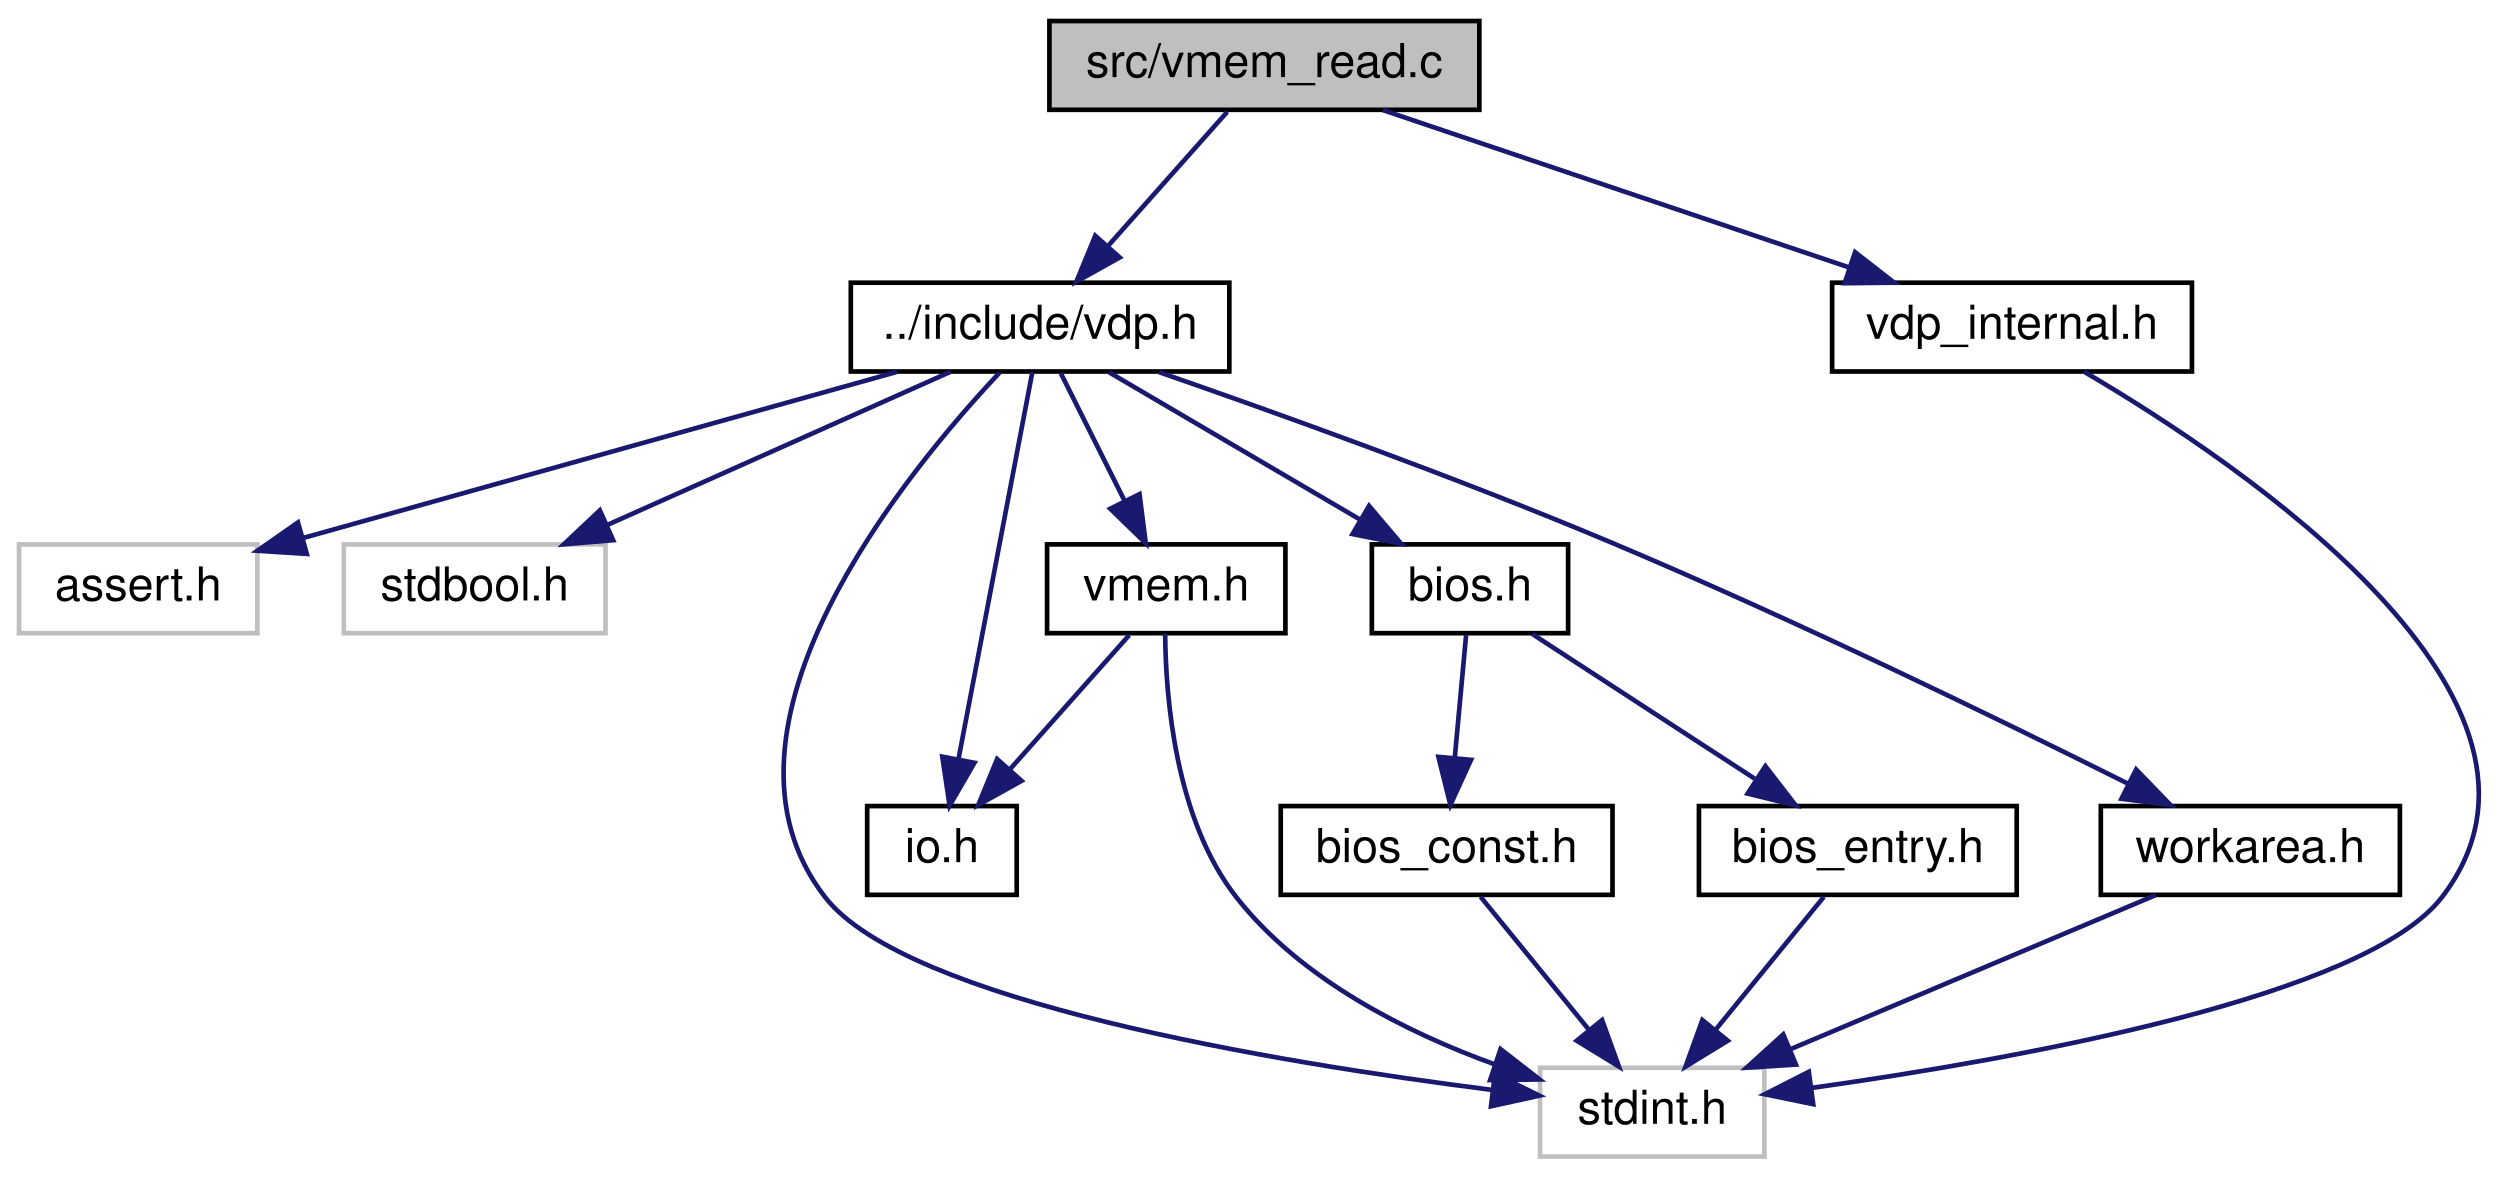
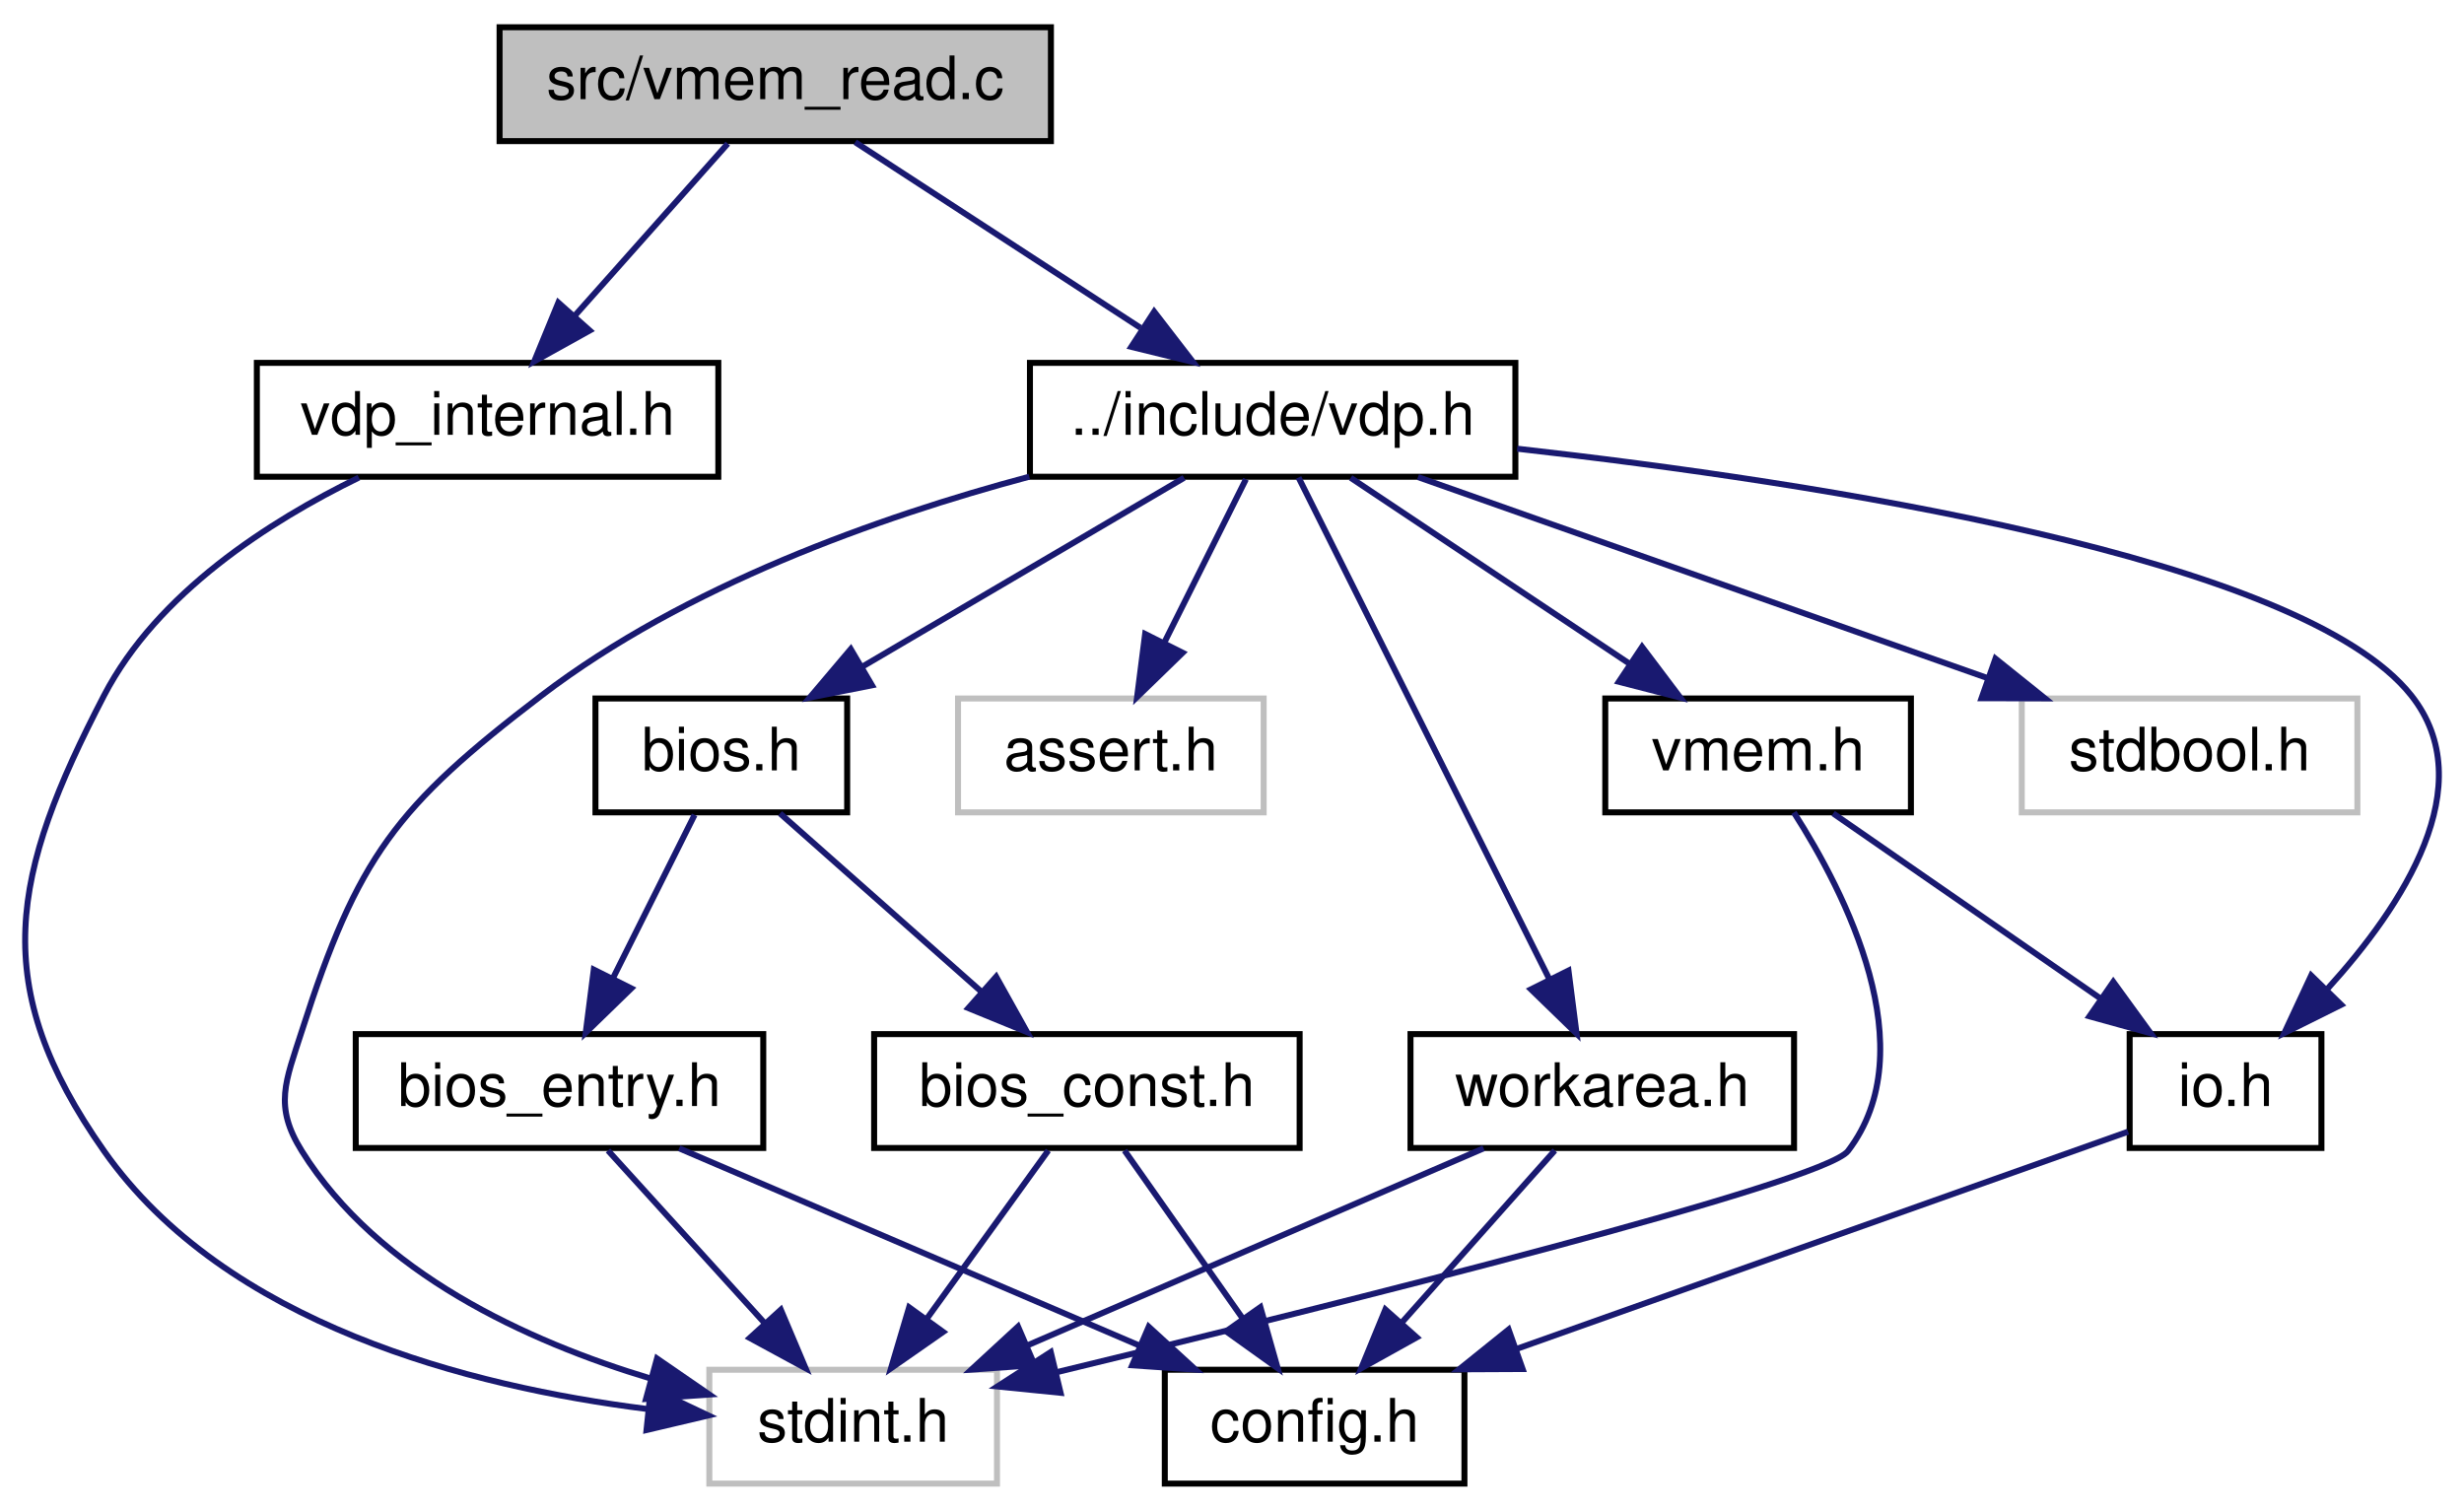
- <svg xmlns="http://www.w3.org/2000/svg" xmlns:xlink="http://www.w3.org/1999/xlink" width="535pt" height="252pt" viewBox="0.00 0.00 534.85 252.00">
+ <svg xmlns="http://www.w3.org/2000/svg" xmlns:xlink="http://www.w3.org/1999/xlink" width="411pt" height="252pt" viewBox="0.00 0.00 411.15 252.00">
  <g id="graph0" class="graph" transform="scale(1 1) rotate(0) translate(4 248)">
    <g id="node1" class="node">
      <g id="a_node1">
        <a xlink:title="Copyright (c) 2021 Daishi Mori (mori0091)">
-           <polygon fill="#bfbfbf" stroke="black" points="220.5,-224.5 220.5,-243.5 312.5,-243.5 312.5,-224.5 220.5,-224.5" />
-           <text text-anchor="middle" x="266.5" y="-231.5" font-family="Helvetica,sans-Serif" font-size="10.00">src/vmem_read.c</text>
+           <polygon fill="#bfbfbf" stroke="black" points="79.36,-224.5 79.36,-243.5 171.36,-243.5 171.36,-224.5 79.36,-224.5" />
+           <text text-anchor="middle" x="125.36" y="-231.5" font-family="Helvetica,sans-Serif" font-size="10.00">src/vmem_read.c</text>
        </a>
      </g>
    </g>
    <g id="node2" class="node">
      <g id="a_node2">
        <a xlink:href="vdp_8h.html" target="_top" xlink:title="Data types and functions for VDP (Video Display Proccessor) access.">
-           <polygon fill="none" stroke="black" points="178,-168.5 178,-187.5 259,-187.5 259,-168.5 178,-168.5" />
-           <text text-anchor="middle" x="218.5" y="-175.5" font-family="Helvetica,sans-Serif" font-size="10.00">../include/vdp.h</text>
+           <polygon fill="none" stroke="black" points="167.86,-168.5 167.86,-187.5 248.86,-187.5 248.86,-168.5 167.86,-168.5" />
+           <text text-anchor="middle" x="208.36" y="-175.5" font-family="Helvetica,sans-Serif" font-size="10.00">../include/vdp.h</text>
        </a>
      </g>
    </g>
    <g id="edge1" class="edge">
-       <path fill="none" stroke="midnightblue" d="M258.57,-224.08C251.65,-216.3 241.43,-204.8 233.05,-195.37" />
-       <polygon fill="midnightblue" stroke="midnightblue" points="235.54,-192.9 226.28,-187.75 230.31,-197.55 235.54,-192.9" />
+       <path fill="none" stroke="midnightblue" d="M138.7,-224.32C151.52,-215.98 171.15,-203.21 186.3,-193.35" />
+       <polygon fill="midnightblue" stroke="midnightblue" points="188.59,-196.04 195.06,-187.65 184.77,-190.17 188.59,-196.04" />
    </g>
-     <g id="node12" class="node">
-       <g id="a_node12">
+     <g id="node13" class="node">
+       <g id="a_node13">
        <a xlink:href="vdp__internal_8h.html" target="_top" xlink:title="Copyright (c) 2021 Daishi Mori (mori0091)">
-           <polygon fill="none" stroke="black" points="388,-168.5 388,-187.5 465,-187.5 465,-168.5 388,-168.5" />
-           <text text-anchor="middle" x="426.5" y="-175.5" font-family="Helvetica,sans-Serif" font-size="10.00">vdp_internal.h</text>
+           <polygon fill="none" stroke="black" points="38.86,-168.5 38.86,-187.5 115.86,-187.5 115.86,-168.5 38.86,-168.5" />
+           <text text-anchor="middle" x="77.36" y="-175.5" font-family="Helvetica,sans-Serif" font-size="10.00">vdp_internal.h</text>
        </a>
      </g>
    </g>
-     <g id="edge16" class="edge">
-       <path fill="none" stroke="midnightblue" d="M291.85,-224.44C318.77,-215.36 361.5,-200.94 391.59,-190.78" />
-       <polygon fill="midnightblue" stroke="midnightblue" points="392.91,-194.03 401.27,-187.52 390.67,-187.4 392.91,-194.03" />
+     <g id="edge20" class="edge">
+       <path fill="none" stroke="midnightblue" d="M117.44,-224.08C110.52,-216.3 100.3,-204.8 91.91,-195.37" />
+       <polygon fill="midnightblue" stroke="midnightblue" points="94.4,-192.9 85.14,-187.75 89.17,-197.55 94.4,-192.9" />
    </g>
    <g id="node3" class="node">
      <g id="a_node3">
        <a xlink:title=" ">
-           <polygon fill="none" stroke="#bfbfbf" points="0,-112.5 0,-131.5 51,-131.5 51,-112.5 0,-112.5" />
-           <text text-anchor="middle" x="25.5" y="-119.5" font-family="Helvetica,sans-Serif" font-size="10.00">assert.h</text>
+           <polygon fill="none" stroke="#bfbfbf" points="155.86,-112.5 155.86,-131.5 206.86,-131.5 206.86,-112.5 155.86,-112.5" />
+           <text text-anchor="middle" x="181.36" y="-119.5" font-family="Helvetica,sans-Serif" font-size="10.00">assert.h</text>
        </a>
      </g>
    </g>
    <g id="edge2" class="edge">
-       <path fill="none" stroke="midnightblue" d="M187.92,-168.44C153.33,-158.77 97.1,-143.03 60.71,-132.85" />
-       <polygon fill="midnightblue" stroke="midnightblue" points="61.58,-129.46 51.01,-130.14 59.69,-136.2 61.58,-129.46" />
+       <path fill="none" stroke="midnightblue" d="M203.9,-168.08C200.21,-160.69 194.84,-149.95 190.27,-140.81" />
+       <polygon fill="midnightblue" stroke="midnightblue" points="193.34,-139.13 185.74,-131.75 187.08,-142.26 193.34,-139.13" />
    </g>
    <g id="node4" class="node">
      <g id="a_node4">
        <a xlink:title=" ">
-           <polygon fill="none" stroke="#bfbfbf" points="69.5,-112.5 69.5,-131.5 125.5,-131.5 125.5,-112.5 69.5,-112.5" />
-           <text text-anchor="middle" x="97.5" y="-119.5" font-family="Helvetica,sans-Serif" font-size="10.00">stdbool.h</text>
+           <polygon fill="none" stroke="#bfbfbf" points="333.36,-112.5 333.36,-131.5 389.36,-131.5 389.36,-112.5 333.36,-112.5" />
+           <text text-anchor="middle" x="361.36" y="-119.5" font-family="Helvetica,sans-Serif" font-size="10.00">stdbool.h</text>
        </a>
      </g>
    </g>
    <g id="edge3" class="edge">
-       <path fill="none" stroke="midnightblue" d="M199.33,-168.44C179.59,-159.64 148.61,-145.81 126.01,-135.72" />
-       <polygon fill="midnightblue" stroke="midnightblue" points="127.14,-132.4 116.58,-131.52 124.29,-138.79 127.14,-132.4" />
+       <path fill="none" stroke="midnightblue" d="M232.61,-168.44C258.23,-159.4 298.85,-145.06 327.6,-134.92" />
+       <polygon fill="midnightblue" stroke="midnightblue" points="328.97,-138.15 337.23,-131.52 326.64,-131.54 328.97,-138.15" />
    </g>
    <g id="node5" class="node">
      <g id="a_node5">
        <a xlink:title=" ">
-           <polygon fill="none" stroke="#bfbfbf" points="325.5,-0.5 325.5,-19.5 373.5,-19.5 373.5,-0.5 325.5,-0.5" />
-           <text text-anchor="middle" x="349.5" y="-7.5" font-family="Helvetica,sans-Serif" font-size="10.00">stdint.h</text>
+           <polygon fill="none" stroke="#bfbfbf" points="114.36,-0.5 114.36,-19.5 162.36,-19.5 162.36,-0.5 114.36,-0.5" />
+           <text text-anchor="middle" x="138.36" y="-7.5" font-family="Helvetica,sans-Serif" font-size="10.00">stdint.h</text>
        </a>
      </g>
    </g>
    <g id="edge4" class="edge">
-       <path fill="none" stroke="midnightblue" d="M209.8,-168.22C189.83,-147 144.5,-92.02 172.5,-56 189.83,-33.71 268.74,-20.65 315.14,-14.77" />
-       <polygon fill="midnightblue" stroke="midnightblue" points="315.84,-18.21 325.35,-13.53 315,-11.26 315.84,-18.21" />
+       <path fill="none" stroke="midnightblue" d="M167.75,-168.51C142.47,-161.74 110.32,-150.29 86.36,-132 62.05,-113.44 55.7,-105.13 46.36,-76 43.65,-67.54 41.66,-63.54 46.36,-56 59.06,-35.65 83.93,-24.25 104.61,-18.02" />
+       <polygon fill="midnightblue" stroke="midnightblue" points="105.63,-21.37 114.36,-15.36 103.79,-14.62 105.63,-21.37" />
    </g>
    <g id="node6" class="node">
      <g id="a_node6">
        <a xlink:href="io_8h.html" target="_top" xlink:title="Copyright (c) 2021 Daishi Mori (mori0091)">
-           <polygon fill="none" stroke="black" points="181.5,-56.5 181.5,-75.5 213.5,-75.5 213.5,-56.5 181.5,-56.5" />
-           <text text-anchor="middle" x="197.5" y="-63.5" font-family="Helvetica,sans-Serif" font-size="10.00">io.h</text>
+           <polygon fill="none" stroke="black" points="351.36,-56.5 351.36,-75.5 383.36,-75.5 383.36,-56.5 351.36,-56.5" />
+           <text text-anchor="middle" x="367.36" y="-63.5" font-family="Helvetica,sans-Serif" font-size="10.00">io.h</text>
        </a>
      </g>
    </g>
    <g id="edge5" class="edge">
-       <path fill="none" stroke="midnightblue" d="M216.85,-168.37C213.46,-150.62 205.65,-109.67 201.05,-85.6" />
-       <polygon fill="midnightblue" stroke="midnightblue" points="204.45,-84.76 199.14,-75.59 197.58,-86.07 204.45,-84.76" />
+       <path fill="none" stroke="midnightblue" d="M249.16,-173.18C299.33,-167.54 380.12,-155.07 398.36,-132 410.16,-117.08 396.99,-96.94 384.36,-83.05" />
+       <polygon fill="midnightblue" stroke="midnightblue" points="386.66,-80.4 377.17,-75.68 381.65,-85.28 386.66,-80.4" />
+     </g>
+     <g id="node8" class="node">
+       <g id="a_node8">
+         <a xlink:href="vmem_8h.html" target="_top" xlink:title="Data types and functions for VRAM access.">
+           <polygon fill="none" stroke="black" points="263.86,-112.5 263.86,-131.5 314.86,-131.5 314.86,-112.5 263.86,-112.5" />
+           <text text-anchor="middle" x="289.36" y="-119.5" font-family="Helvetica,sans-Serif" font-size="10.00">vmem.h</text>
+         </a>
+       </g>
+     </g>
+     <g id="edge7" class="edge">
+       <path fill="none" stroke="midnightblue" d="M221.38,-168.32C233.89,-159.98 253.04,-147.21 267.83,-137.35" />
+       <polygon fill="midnightblue" stroke="midnightblue" points="270,-140.11 276.38,-131.65 266.12,-134.29 270,-140.11" />
+     </g>
+     <g id="node9" class="node">
+       <g id="a_node9">
+         <a xlink:href="bios_8h.html" target="_top" xlink:title="Copyright (c) 2021 Daishi Mori (mori0091)">
+           <polygon fill="none" stroke="black" points="95.36,-112.5 95.36,-131.5 137.36,-131.5 137.36,-112.5 95.36,-112.5" />
+           <text text-anchor="middle" x="116.36" y="-119.5" font-family="Helvetica,sans-Serif" font-size="10.00">bios.h</text>
+         </a>
+       </g>
+     </g>
+     <g id="edge10" class="edge">
+       <path fill="none" stroke="midnightblue" d="M193.58,-168.32C179.1,-159.82 156.79,-146.73 139.87,-136.8" />
+       <polygon fill="midnightblue" stroke="midnightblue" points="141.5,-133.7 131.11,-131.65 137.96,-139.74 141.5,-133.7" />
+     </g>
+     <g id="node12" class="node">
+       <g id="a_node12">
+         <a xlink:href="workarea_8h.html" target="_top" xlink:title="Copyright (c) 2021 Daishi Mori (mori0091)">
+           <polygon fill="none" stroke="black" points="231.36,-56.5 231.36,-75.5 295.36,-75.5 295.36,-56.5 231.36,-56.5" />
+           <text text-anchor="middle" x="263.36" y="-63.5" font-family="Helvetica,sans-Serif" font-size="10.00">workarea.h</text>
+         </a>
+       </g>
+     </g>
+     <g id="edge17" class="edge">
+       <path fill="none" stroke="midnightblue" d="M212.68,-168.37C221.67,-150.38 242.59,-108.55 254.55,-84.63" />
+       <polygon fill="midnightblue" stroke="midnightblue" points="257.72,-86.1 259.07,-75.59 251.46,-82.97 257.72,-86.1" />
    </g>
    <g id="node7" class="node">
      <g id="a_node7">
-         <a xlink:href="vmem_8h.html" target="_top" xlink:title="Data types and functions for VRAM access.">
-           <polygon fill="none" stroke="black" points="220,-112.5 220,-131.5 271,-131.5 271,-112.5 220,-112.5" />
-           <text text-anchor="middle" x="245.5" y="-119.5" font-family="Helvetica,sans-Serif" font-size="10.00">vmem.h</text>
+         <a xlink:href="config_8h.html" target="_top" xlink:title="Copyright (c) 2022 Daishi Mori (mori0091)">
+           <polygon fill="none" stroke="black" points="190.36,-0.5 190.36,-19.5 240.36,-19.5 240.36,-0.5 190.36,-0.5" />
+           <text text-anchor="middle" x="215.36" y="-7.5" font-family="Helvetica,sans-Serif" font-size="10.00">config.h</text>
        </a>
      </g>
    </g>
    <g id="edge6" class="edge">
-       <path fill="none" stroke="midnightblue" d="M222.96,-168.08C226.65,-160.69 232.02,-149.95 236.59,-140.81" />
-       <polygon fill="midnightblue" stroke="midnightblue" points="239.78,-142.26 241.12,-131.75 233.52,-139.13 239.78,-142.26" />
+       <path fill="none" stroke="midnightblue" d="M351.1,-59.22C326.91,-50.63 280.92,-34.29 249.22,-23.03" />
+       <polygon fill="midnightblue" stroke="midnightblue" points="250.07,-19.62 239.48,-19.57 247.73,-26.21 250.07,-19.62" />
    </g>
-     <g id="node8" class="node">
-       <g id="a_node8">
-         <a xlink:href="bios_8h.html" target="_top" xlink:title="Copyright (c) 2021 Daishi Mori (mori0091)">
-           <polygon fill="none" stroke="black" points="289.5,-112.5 289.5,-131.5 331.5,-131.5 331.5,-112.5 289.5,-112.5" />
-           <text text-anchor="middle" x="310.5" y="-119.5" font-family="Helvetica,sans-Serif" font-size="10.00">bios.h</text>
+     <g id="edge8" class="edge">
+       <path fill="none" stroke="midnightblue" d="M295.33,-112.48C303.9,-99.1 317.31,-72.92 304.36,-56 300.27,-50.66 219.63,-30.52 172.27,-19.08" />
+       <polygon fill="midnightblue" stroke="midnightblue" points="172.97,-15.65 162.43,-16.71 171.33,-22.45 172.97,-15.65" />
+     </g>
+     <g id="edge9" class="edge">
+       <path fill="none" stroke="midnightblue" d="M301.89,-112.32C313.95,-103.98 332.39,-91.21 346.63,-81.35" />
+       <polygon fill="midnightblue" stroke="midnightblue" points="348.63,-84.22 354.86,-75.65 344.65,-78.47 348.63,-84.22" />
+     </g>
+     <g id="node10" class="node">
+       <g id="a_node10">
+         <a xlink:href="bios__const_8h.html" target="_top" xlink:title="Constant variables in the MSX BIOS ROM.">
+           <polygon fill="none" stroke="black" points="141.86,-56.5 141.86,-75.5 212.86,-75.5 212.86,-56.5 141.86,-56.5" />
+           <text text-anchor="middle" x="177.36" y="-63.5" font-family="Helvetica,sans-Serif" font-size="10.00">bios_const.h</text>
        </a>
      </g>
    </g>
-     <g id="edge9" class="edge">
-       <path fill="none" stroke="midnightblue" d="M233.28,-168.32C247.77,-159.82 270.07,-146.73 286.99,-136.8" />
-       <polygon fill="midnightblue" stroke="midnightblue" points="288.9,-139.74 295.76,-131.65 285.36,-133.7 288.9,-139.74" />
+     <g id="edge11" class="edge">
+       <path fill="none" stroke="midnightblue" d="M126.16,-112.32C135.18,-104.34 148.77,-92.31 159.68,-82.65" />
+       <polygon fill="midnightblue" stroke="midnightblue" points="162.22,-85.08 167.38,-75.83 157.58,-79.84 162.22,-85.08" />
    </g>
    <g id="node11" class="node">
      <g id="a_node11">
-         <a xlink:href="workarea_8h.html" target="_top" xlink:title="Copyright (c) 2021 Daishi Mori (mori0091)">
-           <polygon fill="none" stroke="black" points="445.5,-56.5 445.5,-75.5 509.5,-75.5 509.5,-56.5 445.5,-56.5" />
-           <text text-anchor="middle" x="477.5" y="-63.5" font-family="Helvetica,sans-Serif" font-size="10.00">workarea.h</text>
+         <a xlink:href="bios__entry_8h.html" target="_top" xlink:title="Assembler entry points for MSX BIOS functions.">
+           <polygon fill="none" stroke="black" points="55.36,-56.5 55.36,-75.5 123.36,-75.5 123.36,-56.5 55.36,-56.5" />
+           <text text-anchor="middle" x="89.36" y="-63.5" font-family="Helvetica,sans-Serif" font-size="10.00">bios_entry.h</text>
        </a>
      </g>
    </g>
    <g id="edge14" class="edge">
-       <path fill="none" stroke="midnightblue" d="M243.99,-168.35C268.85,-159.73 307.62,-145.83 340.5,-132 379.62,-115.54 423.79,-94.04 451.15,-80.37" />
-       <polygon fill="midnightblue" stroke="midnightblue" points="453.06,-83.33 460.42,-75.71 449.92,-77.07 453.06,-83.33" />
-     </g>
-     <g id="edge7" class="edge">
-       <path fill="none" stroke="midnightblue" d="M245.27,-112.45C245.36,-99.01 247.36,-72.77 260.5,-56 274.32,-38.36 296.92,-27.05 315.89,-20.19" />
-       <polygon fill="midnightblue" stroke="midnightblue" points="317.04,-23.49 325.41,-16.99 314.81,-16.86 317.04,-23.49" />
-     </g>
-     <g id="edge8" class="edge">
-       <path fill="none" stroke="midnightblue" d="M237.57,-112.08C230.65,-104.3 220.43,-92.8 212.05,-83.37" />
-       <polygon fill="midnightblue" stroke="midnightblue" points="214.54,-80.9 205.28,-75.75 209.31,-85.55 214.54,-80.9" />
-     </g>
-     <g id="node9" class="node">
-       <g id="a_node9">
-         <a xlink:href="bios__const_8h.html" target="_top" xlink:title="Constant variables in the MSX BIOS ROM.">
-           <polygon fill="none" stroke="black" points="270,-56.5 270,-75.5 341,-75.5 341,-56.5 270,-56.5" />
-           <text text-anchor="middle" x="305.5" y="-63.5" font-family="Helvetica,sans-Serif" font-size="10.00">bios_const.h</text>
-         </a>
-       </g>
-     </g>
-     <g id="edge10" class="edge">
-       <path fill="none" stroke="midnightblue" d="M309.67,-112.08C309.02,-105.01 308.08,-94.86 307.26,-85.99" />
-       <polygon fill="midnightblue" stroke="midnightblue" points="310.72,-85.39 306.31,-75.75 303.75,-86.03 310.72,-85.39" />
-     </g>
-     <g id="node10" class="node">
-       <g id="a_node10">
-         <a xlink:href="bios__entry_8h.html" target="_top" xlink:title="Assembler entry points for MSX BIOS functions.">
-           <polygon fill="none" stroke="black" points="359.5,-56.5 359.5,-75.5 427.5,-75.5 427.5,-56.5 359.5,-56.5" />
-           <text text-anchor="middle" x="393.5" y="-63.5" font-family="Helvetica,sans-Serif" font-size="10.00">bios_entry.h</text>
-         </a>
-       </g>
+       <path fill="none" stroke="midnightblue" d="M111.9,-112.08C108.21,-104.69 102.84,-93.95 98.27,-84.81" />
+       <polygon fill="midnightblue" stroke="midnightblue" points="101.34,-83.13 93.74,-75.75 95.08,-86.26 101.34,-83.13" />
    </g>
    <g id="edge12" class="edge">
-       <path fill="none" stroke="midnightblue" d="M323.84,-112.32C336.66,-103.98 356.28,-91.21 371.44,-81.35" />
-       <polygon fill="midnightblue" stroke="midnightblue" points="373.72,-84.04 380.2,-75.65 369.91,-78.17 373.72,-84.04" />
-     </g>
-     <g id="edge11" class="edge">
-       <path fill="none" stroke="midnightblue" d="M312.77,-56.08C319.04,-48.38 328.29,-37.03 335.93,-27.65" />
-       <polygon fill="midnightblue" stroke="midnightblue" points="338.77,-29.71 342.37,-19.75 333.34,-25.29 338.77,-29.71" />
+       <path fill="none" stroke="midnightblue" d="M170.92,-56.08C165.41,-48.46 157.33,-37.26 150.6,-27.94" />
+       <polygon fill="midnightblue" stroke="midnightblue" points="153.37,-25.81 144.68,-19.75 147.7,-29.91 153.37,-25.81" />
    </g>
    <g id="edge13" class="edge">
-       <path fill="none" stroke="midnightblue" d="M386.23,-56.08C379.96,-48.38 370.71,-37.03 363.07,-27.65" />
-       <polygon fill="midnightblue" stroke="midnightblue" points="365.66,-25.29 356.63,-19.75 360.23,-29.71 365.66,-25.29" />
+       <path fill="none" stroke="midnightblue" d="M183.64,-56.08C189,-48.46 196.88,-37.26 203.44,-27.94" />
+       <polygon fill="midnightblue" stroke="midnightblue" points="206.31,-29.94 209.2,-19.75 200.59,-25.91 206.31,-29.94" />
    </g>
    <g id="edge15" class="edge">
-       <path fill="none" stroke="midnightblue" d="M457.22,-56.44C436.15,-47.56 402.98,-33.56 379.01,-23.45" />
-       <polygon fill="midnightblue" stroke="midnightblue" points="380.26,-20.18 369.69,-19.52 377.54,-26.63 380.26,-20.18" />
+       <path fill="none" stroke="midnightblue" d="M97.45,-56.08C104.52,-48.3 114.95,-36.8 123.51,-27.37" />
+       <polygon fill="midnightblue" stroke="midnightblue" points="126.29,-29.51 130.42,-19.75 121.11,-24.8 126.29,-29.51" />
    </g>
-     <g id="edge17" class="edge">
-       <path fill="none" stroke="midnightblue" d="M441.89,-168.47C475.67,-148.66 550.82,-98.06 518.5,-56 502.18,-34.77 428.14,-21.44 383.65,-15.19" />
-       <polygon fill="midnightblue" stroke="midnightblue" points="383.95,-11.7 373.57,-13.83 383.01,-18.64 383.95,-11.7" />
+     <g id="edge16" class="edge">
+       <path fill="none" stroke="midnightblue" d="M109.33,-56.44C129.97,-47.6 162.42,-33.69 185.99,-23.59" />
+       <polygon fill="midnightblue" stroke="midnightblue" points="187.68,-26.67 195.49,-19.52 184.92,-20.24 187.68,-26.67" />
+     </g>
+     <g id="edge18" class="edge">
+       <path fill="none" stroke="midnightblue" d="M243.56,-56.44C223.08,-47.6 190.88,-33.69 167.5,-23.59" />
+       <polygon fill="midnightblue" stroke="midnightblue" points="168.64,-20.27 158.08,-19.52 165.87,-26.7 168.64,-20.27" />
+     </g>
+     <g id="edge19" class="edge">
+       <path fill="none" stroke="midnightblue" d="M255.44,-56.08C248.52,-48.3 238.3,-36.8 229.91,-27.37" />
+       <polygon fill="midnightblue" stroke="midnightblue" points="232.4,-24.9 223.14,-19.75 227.17,-29.55 232.4,-24.9" />
+     </g>
+     <g id="edge21" class="edge">
+       <path fill="none" stroke="midnightblue" d="M55.88,-168.36C40.97,-161.09 22.25,-149.12 13.36,-132 -2.21,-102.02 -6.06,-83.64 13.36,-56 33.68,-27.09 74.44,-16.67 103.9,-12.96" />
+       <polygon fill="midnightblue" stroke="midnightblue" points="104.61,-16.4 114.19,-11.87 103.88,-9.44 104.61,-16.4" />
    </g>
  </g>
</svg>
